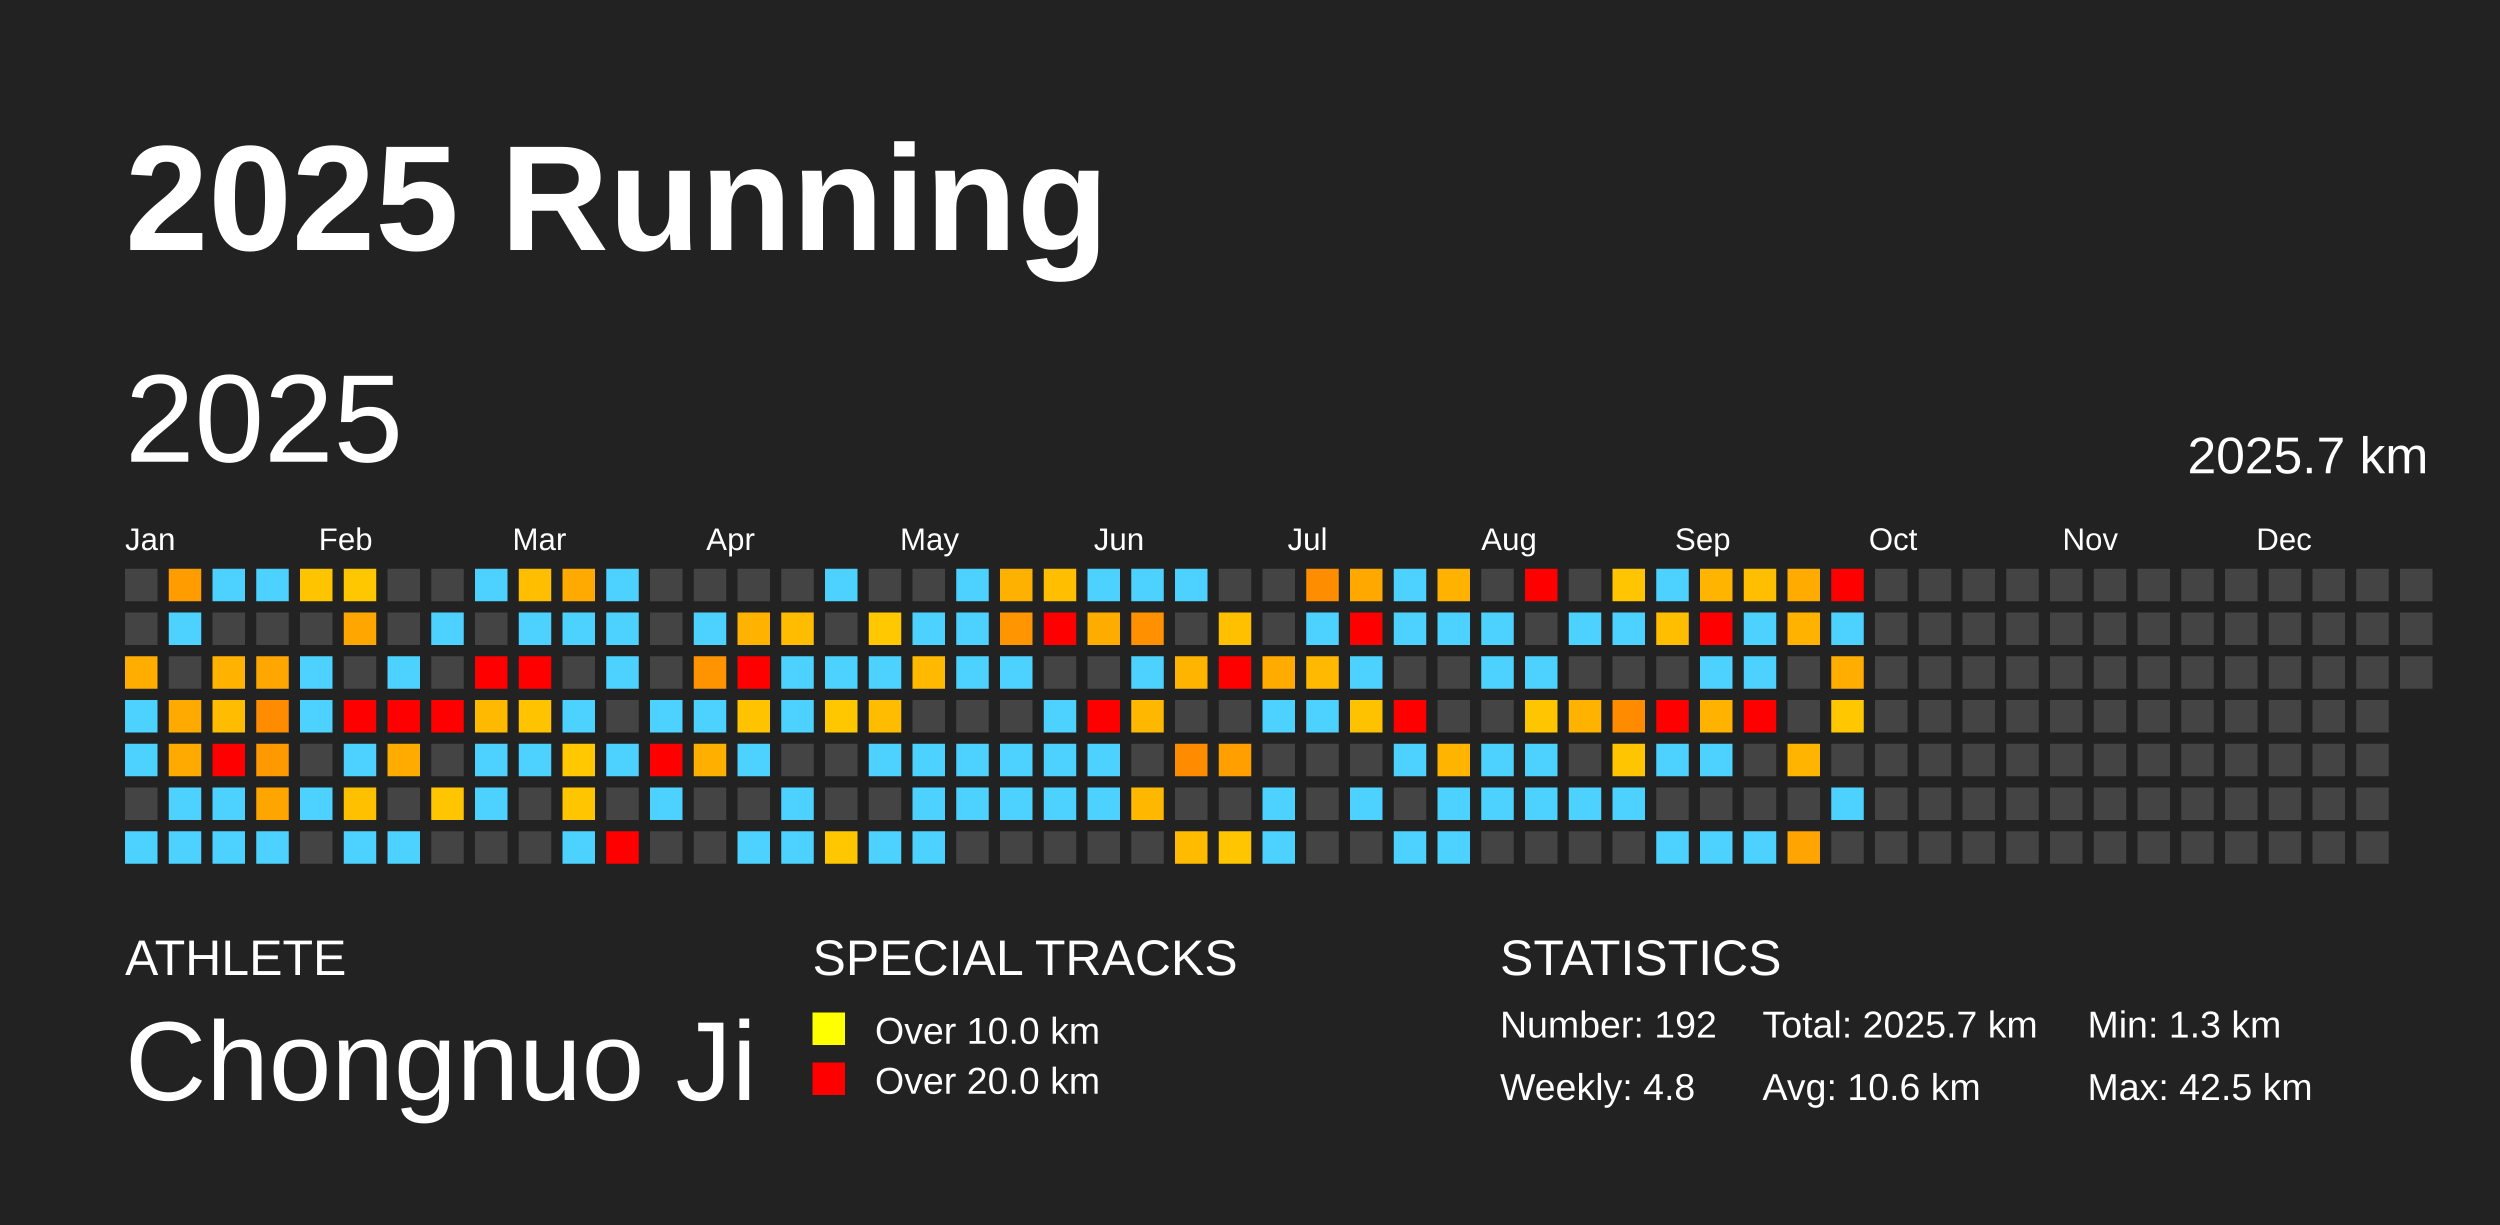
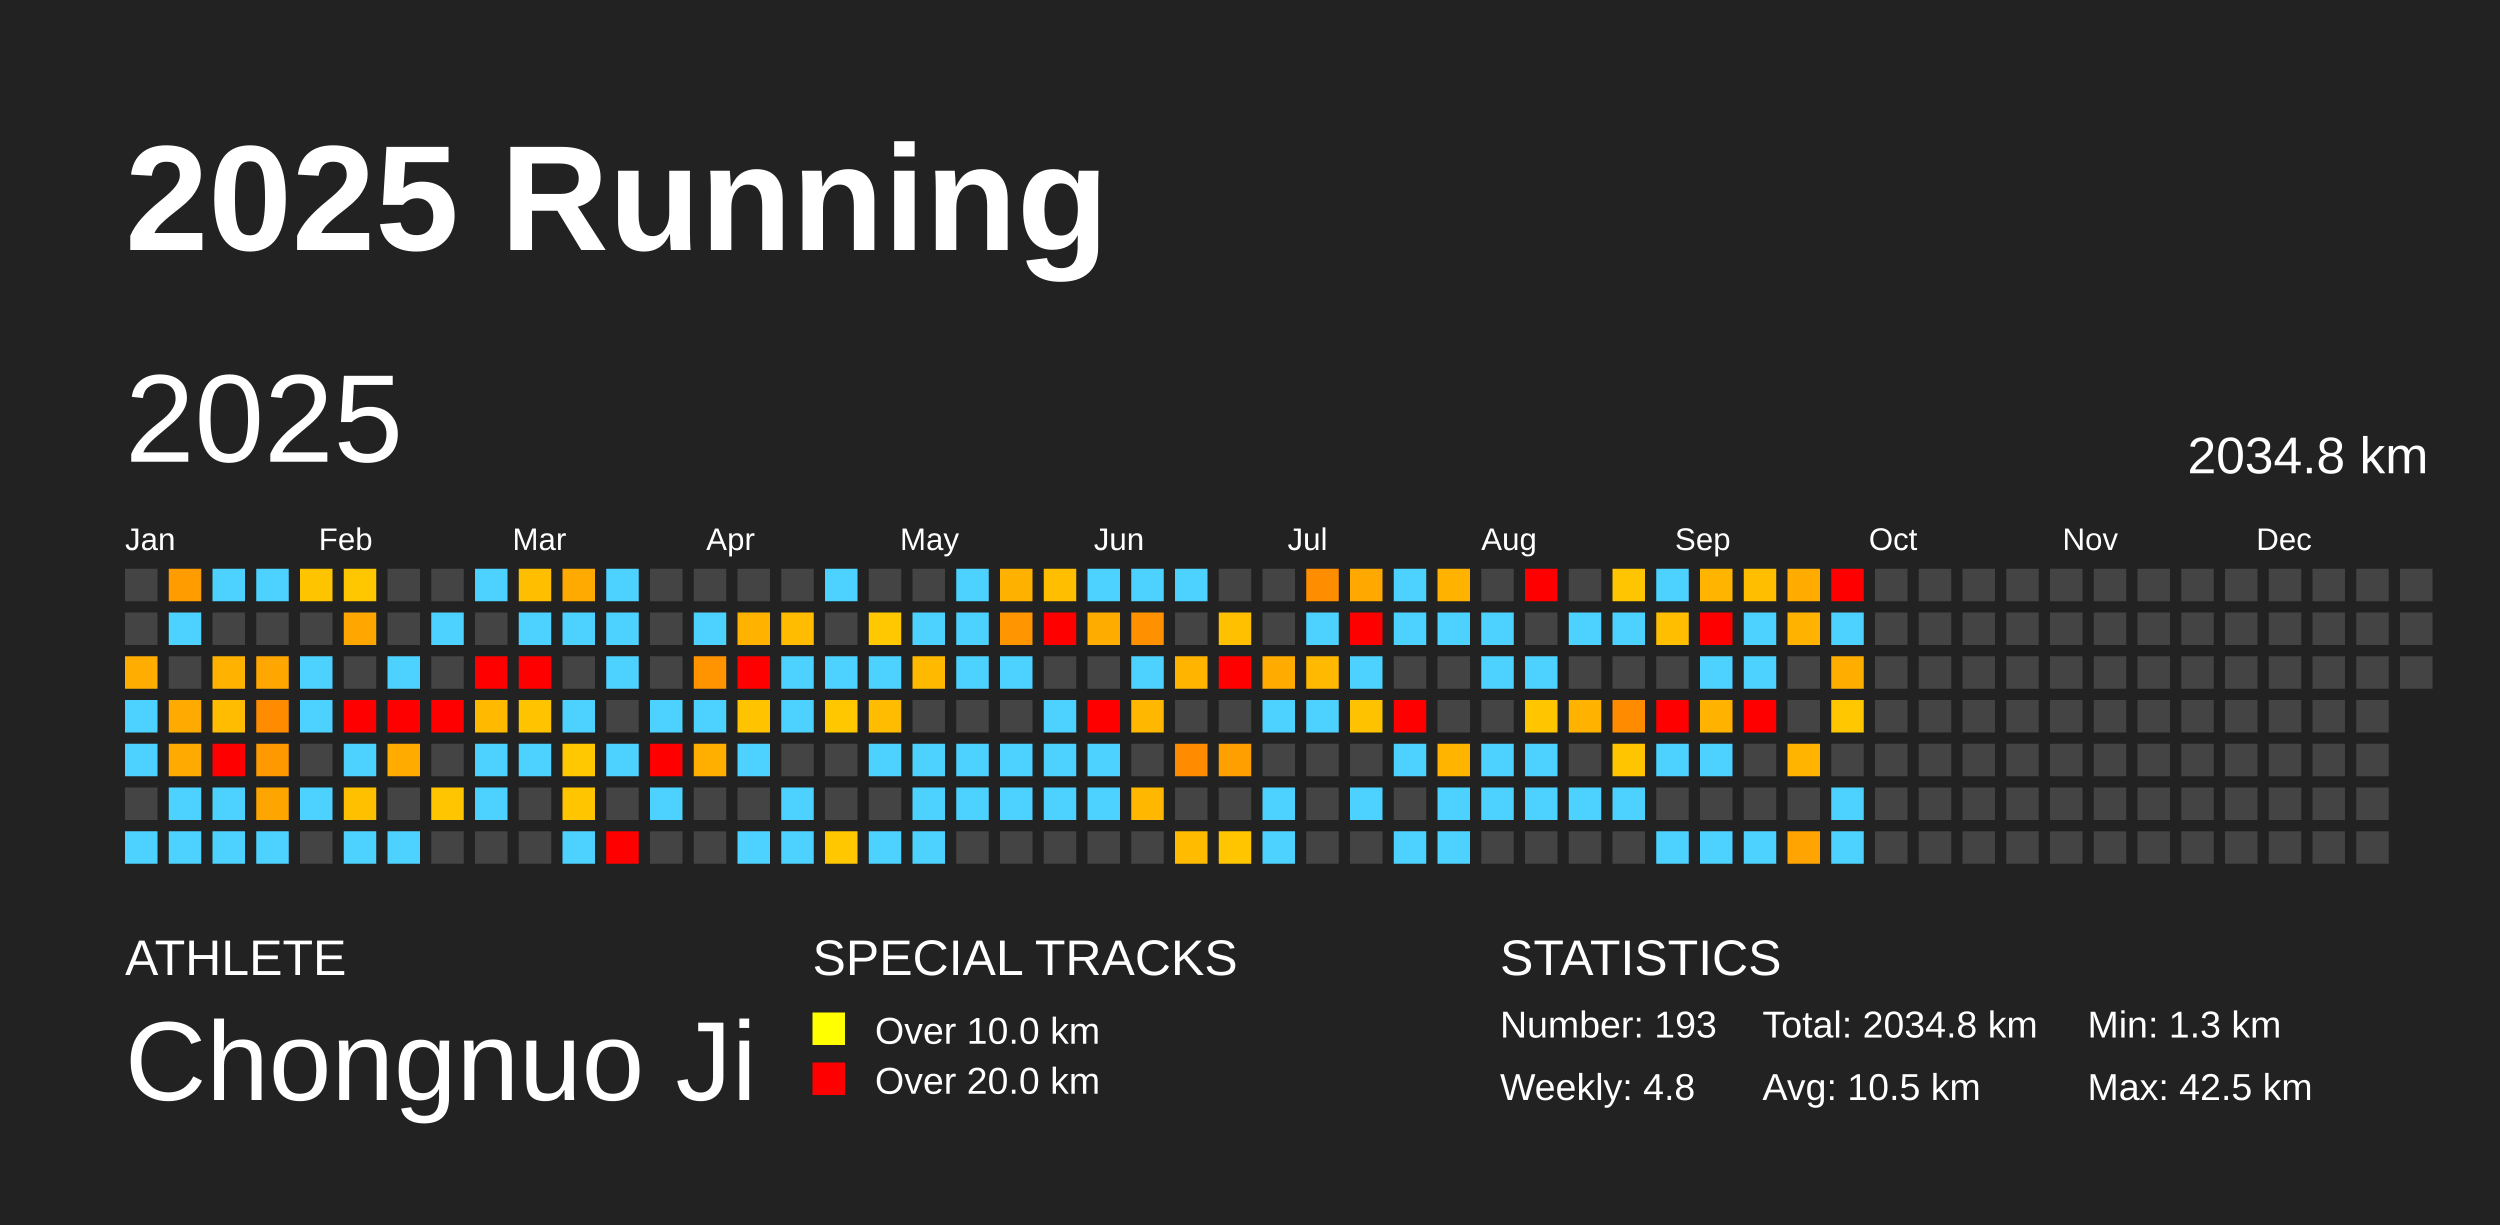
<svg xmlns="http://www.w3.org/2000/svg" baseProfile="full" height="98mm" version="1.1" viewBox="0,0,200,98" width="200mm">
  <defs />
  <rect fill="#222222" height="98" width="200" x="0" y="0" />
  <text fill="#FFFFFF" style="font-size:12px; font-family:Arial; font-weight:bold;" x="10" y="20">2025 Running</text>
  <text fill="#FFFFFF" style="font-size:4px; font-family:Arial" x="10" y="78">ATHLETE</text>
  <text fill="#FFFFFF" style="font-size:9px; font-family:Arial" x="10" y="88">Chongnuo Ji</text>
  <text fill="#FFFFFF" style="font-size:4px; font-family:Arial" x="65" y="78">SPECIAL TRACKS</text>
  <rect fill="yellow" height="2.6" width="2.6" x="65" y="81" />
  <text fill="#FFFFFF" style="font-size:3px; font-family:Arial" x="70" y="83.5">Over 10.0 km</text>
  <rect fill="red" height="2.6" width="2.6" x="65" y="85" />
  <text fill="#FFFFFF" style="font-size:3px; font-family:Arial" x="70" y="87.5">Over 20.0 km</text>
  <text fill="#FFFFFF" style="font-size:4px; font-family:Arial" x="120" y="78">STATISTICS</text>
-   <text fill="#FFFFFF" style="font-size:3px; font-family:Arial" x="120" y="83">Number: 192</text>
+   <text fill="#FFFFFF" style="font-size:3px; font-family:Arial" x="120" y="83">Number: 193</text>
  <text fill="#FFFFFF" style="font-size:3px; font-family:Arial" x="120" y="88">Weekly: 4.8</text>
-   <text fill="#FFFFFF" style="font-size:3px; font-family:Arial" x="141" y="83">Total: 2025.7 km</text>
-   <text fill="#FFFFFF" style="font-size:3px; font-family:Arial" x="141" y="88">Avg: 10.6 km</text>
+   <text fill="#FFFFFF" style="font-size:3px; font-family:Arial" x="141" y="83">Total: 2034.8 km</text>
+   <text fill="#FFFFFF" style="font-size:3px; font-family:Arial" x="141" y="88">Avg: 10.5 km</text>
  <text fill="#FFFFFF" style="font-size:3px; font-family:Arial" x="167" y="83">Min: 1.3 km</text>
  <text fill="#FFFFFF" style="font-size:3px; font-family:Arial" x="167" y="88">Max: 42.5 km</text>
  <text dominant-baseline="hanging" fill="#FFFFFF" style="font-size:10.0px; font-family:Arial;" x="10" y="30">2025</text>
-   <text dominant-baseline="hanging" fill="#FFFFFF" style="font-size:4.125px; font-family:Arial;" x="175" y="35">2025.7 km</text>
+   <text dominant-baseline="hanging" fill="#FFFFFF" style="font-size:4.125px; font-family:Arial;" x="175" y="35">2034.8 km</text>
  <text fill="#FFFFFF" style="font-size:2.5px; font-family:Arial" x="10.0" y="44">Jan</text>
  <text fill="#FFFFFF" style="font-size:2.5px; font-family:Arial" x="25.5" y="44">Feb</text>
  <text fill="#FFFFFF" style="font-size:2.5px; font-family:Arial" x="41.0" y="44">Mar</text>
  <text fill="#FFFFFF" style="font-size:2.5px; font-family:Arial" x="56.5" y="44">Apr</text>
  <text fill="#FFFFFF" style="font-size:2.5px; font-family:Arial" x="72.0" y="44">May</text>
  <text fill="#FFFFFF" style="font-size:2.5px; font-family:Arial" x="87.5" y="44">Jun</text>
  <text fill="#FFFFFF" style="font-size:2.5px; font-family:Arial" x="103.0" y="44">Jul</text>
  <text fill="#FFFFFF" style="font-size:2.5px; font-family:Arial" x="118.5" y="44">Aug</text>
  <text fill="#FFFFFF" style="font-size:2.5px; font-family:Arial" x="134.0" y="44">Sep</text>
  <text fill="#FFFFFF" style="font-size:2.5px; font-family:Arial" x="149.5" y="44">Oct</text>
  <text fill="#FFFFFF" style="font-size:2.5px; font-family:Arial" x="165.0" y="44">Nov</text>
  <text fill="#FFFFFF" style="font-size:2.5px; font-family:Arial" x="180.5" y="44">Dec</text>
  <rect fill="#444444" height="2.6" width="2.6" x="10.0" y="45.5" />
  <rect fill="#444444" height="2.6" width="2.6" x="10.0" y="49.0" />
  <rect fill="#ffad00" height="2.6" width="2.6" x="10.0" y="52.5" />
  <rect fill="#4dd2ff" height="2.6" width="2.6" x="10.0" y="56.0" />
  <rect fill="#4dd2ff" height="2.6" width="2.6" x="10.0" y="59.5" />
  <rect fill="#444444" height="2.6" width="2.6" x="10.0" y="63.0" />
  <rect fill="#4dd2ff" height="2.6" width="2.6" x="10.0" y="66.5" />
  <rect fill="#ff9d00" height="2.6" width="2.6" x="13.5" y="45.5" />
  <rect fill="#4dd2ff" height="2.6" width="2.6" x="13.5" y="49.0" />
  <rect fill="#444444" height="2.6" width="2.6" x="13.5" y="52.5" />
  <rect fill="#ffaa00" height="2.6" width="2.6" x="13.5" y="56.0" />
  <rect fill="#ffaa00" height="2.6" width="2.6" x="13.5" y="59.5" />
  <rect fill="#4dd2ff" height="2.6" width="2.6" x="13.5" y="63.0" />
  <rect fill="#4dd2ff" height="2.6" width="2.6" x="13.5" y="66.5" />
  <rect fill="#4dd2ff" height="2.6" width="2.6" x="17.0" y="45.5" />
  <rect fill="#444444" height="2.6" width="2.6" x="17.0" y="49.0" />
  <rect fill="#ffb300" height="2.6" width="2.6" x="17.0" y="52.5" />
  <rect fill="#ffbc00" height="2.6" width="2.6" x="17.0" y="56.0" />
  <rect fill="red" height="2.6" width="2.6" x="17.0" y="59.5" />
  <rect fill="#4dd2ff" height="2.6" width="2.6" x="17.0" y="63.0" />
  <rect fill="#4dd2ff" height="2.6" width="2.6" x="17.0" y="66.5" />
  <rect fill="#4dd2ff" height="2.6" width="2.6" x="20.5" y="45.5" />
  <rect fill="#444444" height="2.6" width="2.6" x="20.5" y="49.0" />
  <rect fill="#ffa600" height="2.6" width="2.6" x="20.5" y="52.5" />
  <rect fill="#ff8c00" height="2.6" width="2.6" x="20.5" y="56.0" />
  <rect fill="#ff9900" height="2.6" width="2.6" x="20.5" y="59.5" />
  <rect fill="#ffa500" height="2.6" width="2.6" x="20.5" y="63.0" />
  <rect fill="#4dd2ff" height="2.6" width="2.6" x="20.5" y="66.5" />
  <rect fill="#ffc400" height="2.6" width="2.6" x="24.0" y="45.5" />
  <rect fill="#444444" height="2.6" width="2.6" x="24.0" y="49.0" />
  <rect fill="#4dd2ff" height="2.6" width="2.6" x="24.0" y="52.5" />
  <rect fill="#4dd2ff" height="2.6" width="2.6" x="24.0" y="56.0" />
  <rect fill="#444444" height="2.6" width="2.6" x="24.0" y="59.5" />
  <rect fill="#4dd2ff" height="2.6" width="2.6" x="24.0" y="63.0" />
  <rect fill="#444444" height="2.6" width="2.6" x="24.0" y="66.5" />
  <rect fill="#ffc700" height="2.6" width="2.6" x="27.5" y="45.5" />
  <rect fill="#ffa700" height="2.6" width="2.6" x="27.5" y="49.0" />
  <rect fill="#444444" height="2.6" width="2.6" x="27.5" y="52.5" />
  <rect fill="red" height="2.6" width="2.6" x="27.5" y="56.0" />
  <rect fill="#4dd2ff" height="2.6" width="2.6" x="27.5" y="59.5" />
  <rect fill="#ffc000" height="2.6" width="2.6" x="27.5" y="63.0" />
  <rect fill="#4dd2ff" height="2.6" width="2.6" x="27.5" y="66.5" />
  <rect fill="#444444" height="2.6" width="2.6" x="31.0" y="45.5" />
  <rect fill="#444444" height="2.6" width="2.6" x="31.0" y="49.0" />
  <rect fill="#4dd2ff" height="2.6" width="2.6" x="31.0" y="52.5" />
  <rect fill="red" height="2.6" width="2.6" x="31.0" y="56.0" />
  <rect fill="#ffab00" height="2.6" width="2.6" x="31.0" y="59.5" />
  <rect fill="#444444" height="2.6" width="2.6" x="31.0" y="63.0" />
  <rect fill="#4dd2ff" height="2.6" width="2.6" x="31.0" y="66.5" />
  <rect fill="#444444" height="2.6" width="2.6" x="34.5" y="45.5" />
  <rect fill="#4dd2ff" height="2.6" width="2.6" x="34.5" y="49.0" />
  <rect fill="#444444" height="2.6" width="2.6" x="34.5" y="52.5" />
  <rect fill="red" height="2.6" width="2.6" x="34.5" y="56.0" />
  <rect fill="#444444" height="2.6" width="2.6" x="34.5" y="59.5" />
  <rect fill="#ffc500" height="2.6" width="2.6" x="34.5" y="63.0" />
  <rect fill="#444444" height="2.6" width="2.6" x="34.5" y="66.5" />
  <rect fill="#4dd2ff" height="2.6" width="2.6" x="38.0" y="45.5" />
  <rect fill="#444444" height="2.6" width="2.6" x="38.0" y="49.0" />
  <rect fill="red" height="2.6" width="2.6" x="38.0" y="52.5" />
  <rect fill="#ffba00" height="2.6" width="2.6" x="38.0" y="56.0" />
  <rect fill="#4dd2ff" height="2.6" width="2.6" x="38.0" y="59.5" />
  <rect fill="#4dd2ff" height="2.6" width="2.6" x="38.0" y="63.0" />
  <rect fill="#444444" height="2.6" width="2.6" x="38.0" y="66.5" />
  <rect fill="#ffbf00" height="2.6" width="2.6" x="41.5" y="45.5" />
  <rect fill="#4dd2ff" height="2.6" width="2.6" x="41.5" y="49.0" />
  <rect fill="red" height="2.6" width="2.6" x="41.5" y="52.5" />
  <rect fill="#ffc300" height="2.6" width="2.6" x="41.5" y="56.0" />
  <rect fill="#4dd2ff" height="2.6" width="2.6" x="41.5" y="59.5" />
  <rect fill="#444444" height="2.6" width="2.6" x="41.5" y="63.0" />
  <rect fill="#444444" height="2.6" width="2.6" x="41.5" y="66.5" />
  <rect fill="#ffaa00" height="2.6" width="2.6" x="45.0" y="45.5" />
  <rect fill="#4dd2ff" height="2.6" width="2.6" x="45.0" y="49.0" />
  <rect fill="#444444" height="2.6" width="2.6" x="45.0" y="52.5" />
  <rect fill="#4dd2ff" height="2.6" width="2.6" x="45.0" y="56.0" />
  <rect fill="#ffc800" height="2.6" width="2.6" x="45.0" y="59.5" />
  <rect fill="#ffc600" height="2.6" width="2.6" x="45.0" y="63.0" />
  <rect fill="#4dd2ff" height="2.6" width="2.6" x="45.0" y="66.5" />
  <rect fill="#4dd2ff" height="2.6" width="2.6" x="48.5" y="45.5" />
  <rect fill="#4dd2ff" height="2.6" width="2.6" x="48.5" y="49.0" />
  <rect fill="#4dd2ff" height="2.6" width="2.6" x="48.5" y="52.5" />
  <rect fill="#444444" height="2.6" width="2.6" x="48.5" y="56.0" />
  <rect fill="#4dd2ff" height="2.6" width="2.6" x="48.5" y="59.5" />
  <rect fill="#444444" height="2.6" width="2.6" x="48.5" y="63.0" />
  <rect fill="red" height="2.6" width="2.6" x="48.5" y="66.5" />
  <rect fill="#444444" height="2.6" width="2.6" x="52.0" y="45.5" />
  <rect fill="#444444" height="2.6" width="2.6" x="52.0" y="49.0" />
  <rect fill="#444444" height="2.6" width="2.6" x="52.0" y="52.5" />
  <rect fill="#4dd2ff" height="2.6" width="2.6" x="52.0" y="56.0" />
  <rect fill="red" height="2.6" width="2.6" x="52.0" y="59.5" />
  <rect fill="#4dd2ff" height="2.6" width="2.6" x="52.0" y="63.0" />
  <rect fill="#444444" height="2.6" width="2.6" x="52.0" y="66.5" />
  <rect fill="#444444" height="2.6" width="2.6" x="55.5" y="45.5" />
  <rect fill="#4dd2ff" height="2.6" width="2.6" x="55.5" y="49.0" />
  <rect fill="#ff9400" height="2.6" width="2.6" x="55.5" y="52.5" />
  <rect fill="#4dd2ff" height="2.6" width="2.6" x="55.5" y="56.0" />
  <rect fill="#ffaf00" height="2.6" width="2.6" x="55.5" y="59.5" />
  <rect fill="#444444" height="2.6" width="2.6" x="55.5" y="63.0" />
  <rect fill="#444444" height="2.6" width="2.6" x="55.5" y="66.5" />
  <rect fill="#444444" height="2.6" width="2.6" x="59.0" y="45.5" />
  <rect fill="#ffb300" height="2.6" width="2.6" x="59.0" y="49.0" />
  <rect fill="red" height="2.6" width="2.6" x="59.0" y="52.5" />
  <rect fill="#ffc300" height="2.6" width="2.6" x="59.0" y="56.0" />
  <rect fill="#4dd2ff" height="2.6" width="2.6" x="59.0" y="59.5" />
  <rect fill="#444444" height="2.6" width="2.6" x="59.0" y="63.0" />
  <rect fill="#4dd2ff" height="2.6" width="2.6" x="59.0" y="66.5" />
  <rect fill="#444444" height="2.6" width="2.6" x="62.5" y="45.5" />
  <rect fill="#ffbc00" height="2.6" width="2.6" x="62.5" y="49.0" />
  <rect fill="#4dd2ff" height="2.6" width="2.6" x="62.5" y="52.5" />
  <rect fill="#4dd2ff" height="2.6" width="2.6" x="62.5" y="56.0" />
  <rect fill="#444444" height="2.6" width="2.6" x="62.5" y="59.5" />
  <rect fill="#4dd2ff" height="2.6" width="2.6" x="62.5" y="63.0" />
  <rect fill="#4dd2ff" height="2.6" width="2.6" x="62.5" y="66.5" />
  <rect fill="#4dd2ff" height="2.6" width="2.6" x="66.0" y="45.5" />
  <rect fill="#444444" height="2.6" width="2.6" x="66.0" y="49.0" />
  <rect fill="#4dd2ff" height="2.6" width="2.6" x="66.0" y="52.5" />
  <rect fill="#ffc700" height="2.6" width="2.6" x="66.0" y="56.0" />
  <rect fill="#444444" height="2.6" width="2.6" x="66.0" y="59.5" />
  <rect fill="#444444" height="2.6" width="2.6" x="66.0" y="63.0" />
  <rect fill="#ffc700" height="2.6" width="2.6" x="66.0" y="66.5" />
  <rect fill="#444444" height="2.6" width="2.6" x="69.5" y="45.5" />
  <rect fill="#ffc800" height="2.6" width="2.6" x="69.5" y="49.0" />
  <rect fill="#4dd2ff" height="2.6" width="2.6" x="69.5" y="52.5" />
  <rect fill="#ffbc00" height="2.6" width="2.6" x="69.5" y="56.0" />
  <rect fill="#4dd2ff" height="2.6" width="2.6" x="69.5" y="59.5" />
  <rect fill="#444444" height="2.6" width="2.6" x="69.5" y="63.0" />
  <rect fill="#4dd2ff" height="2.6" width="2.6" x="69.5" y="66.5" />
  <rect fill="#444444" height="2.6" width="2.6" x="73.0" y="45.5" />
  <rect fill="#4dd2ff" height="2.6" width="2.6" x="73.0" y="49.0" />
  <rect fill="#ffba00" height="2.6" width="2.6" x="73.0" y="52.5" />
  <rect fill="#444444" height="2.6" width="2.6" x="73.0" y="56.0" />
  <rect fill="#4dd2ff" height="2.6" width="2.6" x="73.0" y="59.5" />
  <rect fill="#4dd2ff" height="2.6" width="2.6" x="73.0" y="63.0" />
  <rect fill="#4dd2ff" height="2.6" width="2.6" x="73.0" y="66.5" />
  <rect fill="#4dd2ff" height="2.6" width="2.6" x="76.5" y="45.5" />
  <rect fill="#4dd2ff" height="2.6" width="2.6" x="76.5" y="49.0" />
  <rect fill="#4dd2ff" height="2.6" width="2.6" x="76.5" y="52.5" />
  <rect fill="#444444" height="2.6" width="2.6" x="76.5" y="56.0" />
  <rect fill="#4dd2ff" height="2.6" width="2.6" x="76.5" y="59.5" />
  <rect fill="#4dd2ff" height="2.6" width="2.6" x="76.5" y="63.0" />
  <rect fill="#444444" height="2.6" width="2.6" x="76.5" y="66.5" />
  <rect fill="#ffb100" height="2.6" width="2.6" x="80.0" y="45.5" />
  <rect fill="#ff9500" height="2.6" width="2.6" x="80.0" y="49.0" />
  <rect fill="#4dd2ff" height="2.6" width="2.6" x="80.0" y="52.5" />
  <rect fill="#444444" height="2.6" width="2.6" x="80.0" y="56.0" />
  <rect fill="#4dd2ff" height="2.6" width="2.6" x="80.0" y="59.5" />
  <rect fill="#4dd2ff" height="2.6" width="2.6" x="80.0" y="63.0" />
  <rect fill="#444444" height="2.6" width="2.6" x="80.0" y="66.5" />
  <rect fill="#ffbe00" height="2.6" width="2.6" x="83.5" y="45.5" />
  <rect fill="red" height="2.6" width="2.6" x="83.5" y="49.0" />
  <rect fill="#444444" height="2.6" width="2.6" x="83.5" y="52.5" />
  <rect fill="#4dd2ff" height="2.6" width="2.6" x="83.5" y="56.0" />
  <rect fill="#4dd2ff" height="2.6" width="2.6" x="83.5" y="59.5" />
  <rect fill="#4dd2ff" height="2.6" width="2.6" x="83.5" y="63.0" />
  <rect fill="#444444" height="2.6" width="2.6" x="83.5" y="66.5" />
  <rect fill="#4dd2ff" height="2.6" width="2.6" x="87.0" y="45.5" />
  <rect fill="#ffac00" height="2.6" width="2.6" x="87.0" y="49.0" />
  <rect fill="#444444" height="2.6" width="2.6" x="87.0" y="52.5" />
  <rect fill="red" height="2.6" width="2.6" x="87.0" y="56.0" />
  <rect fill="#4dd2ff" height="2.6" width="2.6" x="87.0" y="59.5" />
  <rect fill="#4dd2ff" height="2.6" width="2.6" x="87.0" y="63.0" />
  <rect fill="#444444" height="2.6" width="2.6" x="87.0" y="66.5" />
  <rect fill="#4dd2ff" height="2.6" width="2.6" x="90.5" y="45.5" />
  <rect fill="#ff9100" height="2.6" width="2.6" x="90.5" y="49.0" />
  <rect fill="#4dd2ff" height="2.6" width="2.6" x="90.5" y="52.5" />
  <rect fill="#ffb700" height="2.6" width="2.6" x="90.5" y="56.0" />
  <rect fill="#444444" height="2.6" width="2.6" x="90.5" y="59.5" />
  <rect fill="#ffb700" height="2.6" width="2.6" x="90.5" y="63.0" />
  <rect fill="#444444" height="2.6" width="2.6" x="90.5" y="66.5" />
  <rect fill="#4dd2ff" height="2.6" width="2.6" x="94.0" y="45.5" />
  <rect fill="#444444" height="2.6" width="2.6" x="94.0" y="49.0" />
  <rect fill="#ffb400" height="2.6" width="2.6" x="94.0" y="52.5" />
  <rect fill="#444444" height="2.6" width="2.6" x="94.0" y="56.0" />
  <rect fill="#ff8c00" height="2.6" width="2.6" x="94.0" y="59.5" />
  <rect fill="#444444" height="2.6" width="2.6" x="94.0" y="63.0" />
  <rect fill="#ffbb00" height="2.6" width="2.6" x="94.0" y="66.5" />
  <rect fill="#444444" height="2.6" width="2.6" x="97.5" y="45.5" />
  <rect fill="#ffc000" height="2.6" width="2.6" x="97.5" y="49.0" />
  <rect fill="red" height="2.6" width="2.6" x="97.5" y="52.5" />
  <rect fill="#444444" height="2.6" width="2.6" x="97.5" y="56.0" />
  <rect fill="#ffa000" height="2.6" width="2.6" x="97.5" y="59.5" />
  <rect fill="#444444" height="2.6" width="2.6" x="97.5" y="63.0" />
  <rect fill="#ffc600" height="2.6" width="2.6" x="97.5" y="66.5" />
  <rect fill="#444444" height="2.6" width="2.6" x="101.0" y="45.5" />
  <rect fill="#444444" height="2.6" width="2.6" x="101.0" y="49.0" />
  <rect fill="#ffab00" height="2.6" width="2.6" x="101.0" y="52.5" />
  <rect fill="#4dd2ff" height="2.6" width="2.6" x="101.0" y="56.0" />
  <rect fill="#444444" height="2.6" width="2.6" x="101.0" y="59.5" />
  <rect fill="#4dd2ff" height="2.6" width="2.6" x="101.0" y="63.0" />
  <rect fill="#4dd2ff" height="2.6" width="2.6" x="101.0" y="66.5" />
  <rect fill="#ff8d00" height="2.6" width="2.6" x="104.5" y="45.5" />
  <rect fill="#4dd2ff" height="2.6" width="2.6" x="104.5" y="49.0" />
  <rect fill="#ffb900" height="2.6" width="2.6" x="104.5" y="52.5" />
  <rect fill="#4dd2ff" height="2.6" width="2.6" x="104.5" y="56.0" />
  <rect fill="#444444" height="2.6" width="2.6" x="104.5" y="59.5" />
  <rect fill="#444444" height="2.6" width="2.6" x="104.5" y="63.0" />
  <rect fill="#444444" height="2.6" width="2.6" x="104.5" y="66.5" />
  <rect fill="#ffa800" height="2.6" width="2.6" x="108.0" y="45.5" />
  <rect fill="red" height="2.6" width="2.6" x="108.0" y="49.0" />
  <rect fill="#4dd2ff" height="2.6" width="2.6" x="108.0" y="52.5" />
  <rect fill="#ffc200" height="2.6" width="2.6" x="108.0" y="56.0" />
  <rect fill="#444444" height="2.6" width="2.6" x="108.0" y="59.5" />
  <rect fill="#4dd2ff" height="2.6" width="2.6" x="108.0" y="63.0" />
  <rect fill="#444444" height="2.6" width="2.6" x="108.0" y="66.5" />
  <rect fill="#4dd2ff" height="2.6" width="2.6" x="111.5" y="45.5" />
  <rect fill="#4dd2ff" height="2.6" width="2.6" x="111.5" y="49.0" />
  <rect fill="#444444" height="2.6" width="2.6" x="111.5" y="52.5" />
  <rect fill="red" height="2.6" width="2.6" x="111.5" y="56.0" />
  <rect fill="#4dd2ff" height="2.6" width="2.6" x="111.5" y="59.5" />
  <rect fill="#444444" height="2.6" width="2.6" x="111.5" y="63.0" />
  <rect fill="#4dd2ff" height="2.6" width="2.6" x="111.5" y="66.5" />
  <rect fill="#ffb300" height="2.6" width="2.6" x="115.0" y="45.5" />
  <rect fill="#4dd2ff" height="2.6" width="2.6" x="115.0" y="49.0" />
  <rect fill="#444444" height="2.6" width="2.6" x="115.0" y="52.5" />
  <rect fill="#444444" height="2.6" width="2.6" x="115.0" y="56.0" />
  <rect fill="#ffb400" height="2.6" width="2.6" x="115.0" y="59.5" />
  <rect fill="#4dd2ff" height="2.6" width="2.6" x="115.0" y="63.0" />
  <rect fill="#4dd2ff" height="2.6" width="2.6" x="115.0" y="66.5" />
  <rect fill="#444444" height="2.6" width="2.6" x="118.5" y="45.5" />
  <rect fill="#4dd2ff" height="2.6" width="2.6" x="118.5" y="49.0" />
  <rect fill="#4dd2ff" height="2.6" width="2.6" x="118.5" y="52.5" />
  <rect fill="#444444" height="2.6" width="2.6" x="118.5" y="56.0" />
  <rect fill="#4dd2ff" height="2.6" width="2.6" x="118.5" y="59.5" />
  <rect fill="#4dd2ff" height="2.6" width="2.6" x="118.5" y="63.0" />
  <rect fill="#444444" height="2.6" width="2.6" x="118.5" y="66.5" />
  <rect fill="red" height="2.6" width="2.6" x="122.0" y="45.5" />
  <rect fill="#444444" height="2.6" width="2.6" x="122.0" y="49.0" />
  <rect fill="#4dd2ff" height="2.6" width="2.6" x="122.0" y="52.5" />
  <rect fill="#ffc600" height="2.6" width="2.6" x="122.0" y="56.0" />
  <rect fill="#4dd2ff" height="2.6" width="2.6" x="122.0" y="59.5" />
  <rect fill="#4dd2ff" height="2.6" width="2.6" x="122.0" y="63.0" />
  <rect fill="#444444" height="2.6" width="2.6" x="122.0" y="66.5" />
  <rect fill="#444444" height="2.6" width="2.6" x="125.5" y="45.5" />
  <rect fill="#4dd2ff" height="2.6" width="2.6" x="125.5" y="49.0" />
  <rect fill="#444444" height="2.6" width="2.6" x="125.5" y="52.5" />
  <rect fill="#ffb300" height="2.6" width="2.6" x="125.5" y="56.0" />
  <rect fill="#444444" height="2.6" width="2.6" x="125.5" y="59.5" />
  <rect fill="#4dd2ff" height="2.6" width="2.6" x="125.5" y="63.0" />
  <rect fill="#444444" height="2.6" width="2.6" x="125.5" y="66.5" />
  <rect fill="#ffc500" height="2.6" width="2.6" x="129.0" y="45.5" />
  <rect fill="#4dd2ff" height="2.6" width="2.6" x="129.0" y="49.0" />
  <rect fill="#444444" height="2.6" width="2.6" x="129.0" y="52.5" />
  <rect fill="#ff8c00" height="2.6" width="2.6" x="129.0" y="56.0" />
  <rect fill="#ffc600" height="2.6" width="2.6" x="129.0" y="59.5" />
  <rect fill="#4dd2ff" height="2.6" width="2.6" x="129.0" y="63.0" />
  <rect fill="#444444" height="2.6" width="2.6" x="129.0" y="66.5" />
  <rect fill="#4dd2ff" height="2.6" width="2.6" x="132.5" y="45.5" />
  <rect fill="#ffbf00" height="2.6" width="2.6" x="132.5" y="49.0" />
  <rect fill="#444444" height="2.6" width="2.6" x="132.5" y="52.5" />
  <rect fill="red" height="2.6" width="2.6" x="132.5" y="56.0" />
  <rect fill="#4dd2ff" height="2.6" width="2.6" x="132.5" y="59.5" />
  <rect fill="#444444" height="2.6" width="2.6" x="132.5" y="63.0" />
  <rect fill="#4dd2ff" height="2.6" width="2.6" x="132.5" y="66.5" />
  <rect fill="#ffb500" height="2.6" width="2.6" x="136.0" y="45.5" />
  <rect fill="red" height="2.6" width="2.6" x="136.0" y="49.0" />
  <rect fill="#4dd2ff" height="2.6" width="2.6" x="136.0" y="52.5" />
  <rect fill="#ffb200" height="2.6" width="2.6" x="136.0" y="56.0" />
  <rect fill="#4dd2ff" height="2.6" width="2.6" x="136.0" y="59.5" />
  <rect fill="#444444" height="2.6" width="2.6" x="136.0" y="63.0" />
  <rect fill="#4dd2ff" height="2.6" width="2.6" x="136.0" y="66.5" />
  <rect fill="#ffbe00" height="2.6" width="2.6" x="139.5" y="45.5" />
  <rect fill="#4dd2ff" height="2.6" width="2.6" x="139.5" y="49.0" />
  <rect fill="#4dd2ff" height="2.6" width="2.6" x="139.5" y="52.5" />
  <rect fill="red" height="2.6" width="2.6" x="139.5" y="56.0" />
  <rect fill="#444444" height="2.6" width="2.6" x="139.5" y="59.5" />
  <rect fill="#444444" height="2.6" width="2.6" x="139.5" y="63.0" />
  <rect fill="#4dd2ff" height="2.6" width="2.6" x="139.5" y="66.5" />
  <rect fill="#ffab00" height="2.6" width="2.6" x="143.0" y="45.5" />
  <rect fill="#ffb200" height="2.6" width="2.6" x="143.0" y="49.0" />
  <rect fill="#444444" height="2.6" width="2.6" x="143.0" y="52.5" />
  <rect fill="#444444" height="2.6" width="2.6" x="143.0" y="56.0" />
  <rect fill="#ffb500" height="2.6" width="2.6" x="143.0" y="59.5" />
  <rect fill="#444444" height="2.6" width="2.6" x="143.0" y="63.0" />
  <rect fill="#ffa400" height="2.6" width="2.6" x="143.0" y="66.5" />
  <rect fill="red" height="2.6" width="2.6" x="146.5" y="45.5" />
  <rect fill="#4dd2ff" height="2.6" width="2.6" x="146.5" y="49.0" />
  <rect fill="#ffae00" height="2.6" width="2.6" x="146.5" y="52.5" />
  <rect fill="#ffc700" height="2.6" width="2.6" x="146.5" y="56.0" />
  <rect fill="#444444" height="2.6" width="2.6" x="146.5" y="59.5" />
  <rect fill="#4dd2ff" height="2.6" width="2.6" x="146.5" y="63.0" />
-   <rect fill="#444444" height="2.6" width="2.6" x="146.5" y="66.5" />
+   <rect fill="#4dd2ff" height="2.6" width="2.6" x="146.5" y="66.5" />
  <rect fill="#444444" height="2.6" width="2.6" x="150.0" y="45.5" />
  <rect fill="#444444" height="2.6" width="2.6" x="150.0" y="49.0" />
  <rect fill="#444444" height="2.6" width="2.6" x="150.0" y="52.5" />
  <rect fill="#444444" height="2.6" width="2.6" x="150.0" y="56.0" />
  <rect fill="#444444" height="2.6" width="2.6" x="150.0" y="59.5" />
  <rect fill="#444444" height="2.6" width="2.6" x="150.0" y="63.0" />
  <rect fill="#444444" height="2.6" width="2.6" x="150.0" y="66.5" />
  <rect fill="#444444" height="2.6" width="2.6" x="153.5" y="45.5" />
  <rect fill="#444444" height="2.6" width="2.6" x="153.5" y="49.0" />
  <rect fill="#444444" height="2.6" width="2.6" x="153.5" y="52.5" />
  <rect fill="#444444" height="2.6" width="2.6" x="153.5" y="56.0" />
  <rect fill="#444444" height="2.6" width="2.6" x="153.5" y="59.5" />
  <rect fill="#444444" height="2.6" width="2.6" x="153.5" y="63.0" />
  <rect fill="#444444" height="2.6" width="2.6" x="153.5" y="66.5" />
  <rect fill="#444444" height="2.6" width="2.6" x="157.0" y="45.5" />
  <rect fill="#444444" height="2.6" width="2.6" x="157.0" y="49.0" />
  <rect fill="#444444" height="2.6" width="2.6" x="157.0" y="52.5" />
  <rect fill="#444444" height="2.6" width="2.6" x="157.0" y="56.0" />
  <rect fill="#444444" height="2.6" width="2.6" x="157.0" y="59.5" />
  <rect fill="#444444" height="2.6" width="2.6" x="157.0" y="63.0" />
  <rect fill="#444444" height="2.6" width="2.6" x="157.0" y="66.5" />
  <rect fill="#444444" height="2.6" width="2.6" x="160.5" y="45.5" />
  <rect fill="#444444" height="2.6" width="2.6" x="160.5" y="49.0" />
  <rect fill="#444444" height="2.6" width="2.6" x="160.5" y="52.5" />
  <rect fill="#444444" height="2.6" width="2.6" x="160.5" y="56.0" />
  <rect fill="#444444" height="2.6" width="2.6" x="160.5" y="59.5" />
  <rect fill="#444444" height="2.6" width="2.6" x="160.5" y="63.0" />
  <rect fill="#444444" height="2.6" width="2.6" x="160.5" y="66.5" />
  <rect fill="#444444" height="2.6" width="2.6" x="164.0" y="45.5" />
  <rect fill="#444444" height="2.6" width="2.6" x="164.0" y="49.0" />
  <rect fill="#444444" height="2.6" width="2.6" x="164.0" y="52.5" />
  <rect fill="#444444" height="2.6" width="2.6" x="164.0" y="56.0" />
  <rect fill="#444444" height="2.6" width="2.6" x="164.0" y="59.5" />
  <rect fill="#444444" height="2.6" width="2.6" x="164.0" y="63.0" />
  <rect fill="#444444" height="2.6" width="2.6" x="164.0" y="66.5" />
  <rect fill="#444444" height="2.6" width="2.6" x="167.5" y="45.5" />
  <rect fill="#444444" height="2.6" width="2.6" x="167.5" y="49.0" />
  <rect fill="#444444" height="2.6" width="2.6" x="167.5" y="52.5" />
  <rect fill="#444444" height="2.6" width="2.6" x="167.5" y="56.0" />
  <rect fill="#444444" height="2.6" width="2.6" x="167.5" y="59.5" />
  <rect fill="#444444" height="2.6" width="2.6" x="167.5" y="63.0" />
  <rect fill="#444444" height="2.6" width="2.6" x="167.5" y="66.5" />
  <rect fill="#444444" height="2.6" width="2.6" x="171.0" y="45.5" />
  <rect fill="#444444" height="2.6" width="2.6" x="171.0" y="49.0" />
  <rect fill="#444444" height="2.6" width="2.6" x="171.0" y="52.5" />
  <rect fill="#444444" height="2.6" width="2.6" x="171.0" y="56.0" />
  <rect fill="#444444" height="2.6" width="2.6" x="171.0" y="59.5" />
  <rect fill="#444444" height="2.6" width="2.6" x="171.0" y="63.0" />
  <rect fill="#444444" height="2.6" width="2.6" x="171.0" y="66.5" />
  <rect fill="#444444" height="2.6" width="2.6" x="174.5" y="45.5" />
  <rect fill="#444444" height="2.6" width="2.6" x="174.5" y="49.0" />
  <rect fill="#444444" height="2.6" width="2.6" x="174.5" y="52.5" />
  <rect fill="#444444" height="2.6" width="2.6" x="174.5" y="56.0" />
  <rect fill="#444444" height="2.6" width="2.6" x="174.5" y="59.5" />
  <rect fill="#444444" height="2.6" width="2.6" x="174.5" y="63.0" />
  <rect fill="#444444" height="2.6" width="2.6" x="174.5" y="66.5" />
  <rect fill="#444444" height="2.6" width="2.6" x="178.0" y="45.5" />
  <rect fill="#444444" height="2.6" width="2.6" x="178.0" y="49.0" />
  <rect fill="#444444" height="2.6" width="2.6" x="178.0" y="52.5" />
  <rect fill="#444444" height="2.6" width="2.6" x="178.0" y="56.0" />
  <rect fill="#444444" height="2.6" width="2.6" x="178.0" y="59.5" />
  <rect fill="#444444" height="2.6" width="2.6" x="178.0" y="63.0" />
  <rect fill="#444444" height="2.6" width="2.6" x="178.0" y="66.5" />
  <rect fill="#444444" height="2.6" width="2.6" x="181.5" y="45.5" />
  <rect fill="#444444" height="2.6" width="2.6" x="181.5" y="49.0" />
  <rect fill="#444444" height="2.6" width="2.6" x="181.5" y="52.5" />
  <rect fill="#444444" height="2.6" width="2.6" x="181.5" y="56.0" />
  <rect fill="#444444" height="2.6" width="2.6" x="181.5" y="59.5" />
  <rect fill="#444444" height="2.6" width="2.6" x="181.5" y="63.0" />
  <rect fill="#444444" height="2.6" width="2.6" x="181.5" y="66.5" />
  <rect fill="#444444" height="2.6" width="2.6" x="185.0" y="45.5" />
  <rect fill="#444444" height="2.6" width="2.6" x="185.0" y="49.0" />
  <rect fill="#444444" height="2.6" width="2.6" x="185.0" y="52.5" />
  <rect fill="#444444" height="2.6" width="2.6" x="185.0" y="56.0" />
  <rect fill="#444444" height="2.6" width="2.6" x="185.0" y="59.5" />
  <rect fill="#444444" height="2.6" width="2.6" x="185.0" y="63.0" />
  <rect fill="#444444" height="2.6" width="2.6" x="185.0" y="66.5" />
  <rect fill="#444444" height="2.6" width="2.6" x="188.5" y="45.5" />
  <rect fill="#444444" height="2.6" width="2.6" x="188.5" y="49.0" />
  <rect fill="#444444" height="2.6" width="2.6" x="188.5" y="52.5" />
  <rect fill="#444444" height="2.6" width="2.6" x="188.5" y="56.0" />
  <rect fill="#444444" height="2.6" width="2.6" x="188.5" y="59.5" />
  <rect fill="#444444" height="2.6" width="2.6" x="188.5" y="63.0" />
  <rect fill="#444444" height="2.6" width="2.6" x="188.5" y="66.5" />
  <rect fill="#444444" height="2.6" width="2.6" x="192.0" y="45.5" />
  <rect fill="#444444" height="2.6" width="2.6" x="192.0" y="49.0" />
  <rect fill="#444444" height="2.6" width="2.6" x="192.0" y="52.5" />
</svg>
